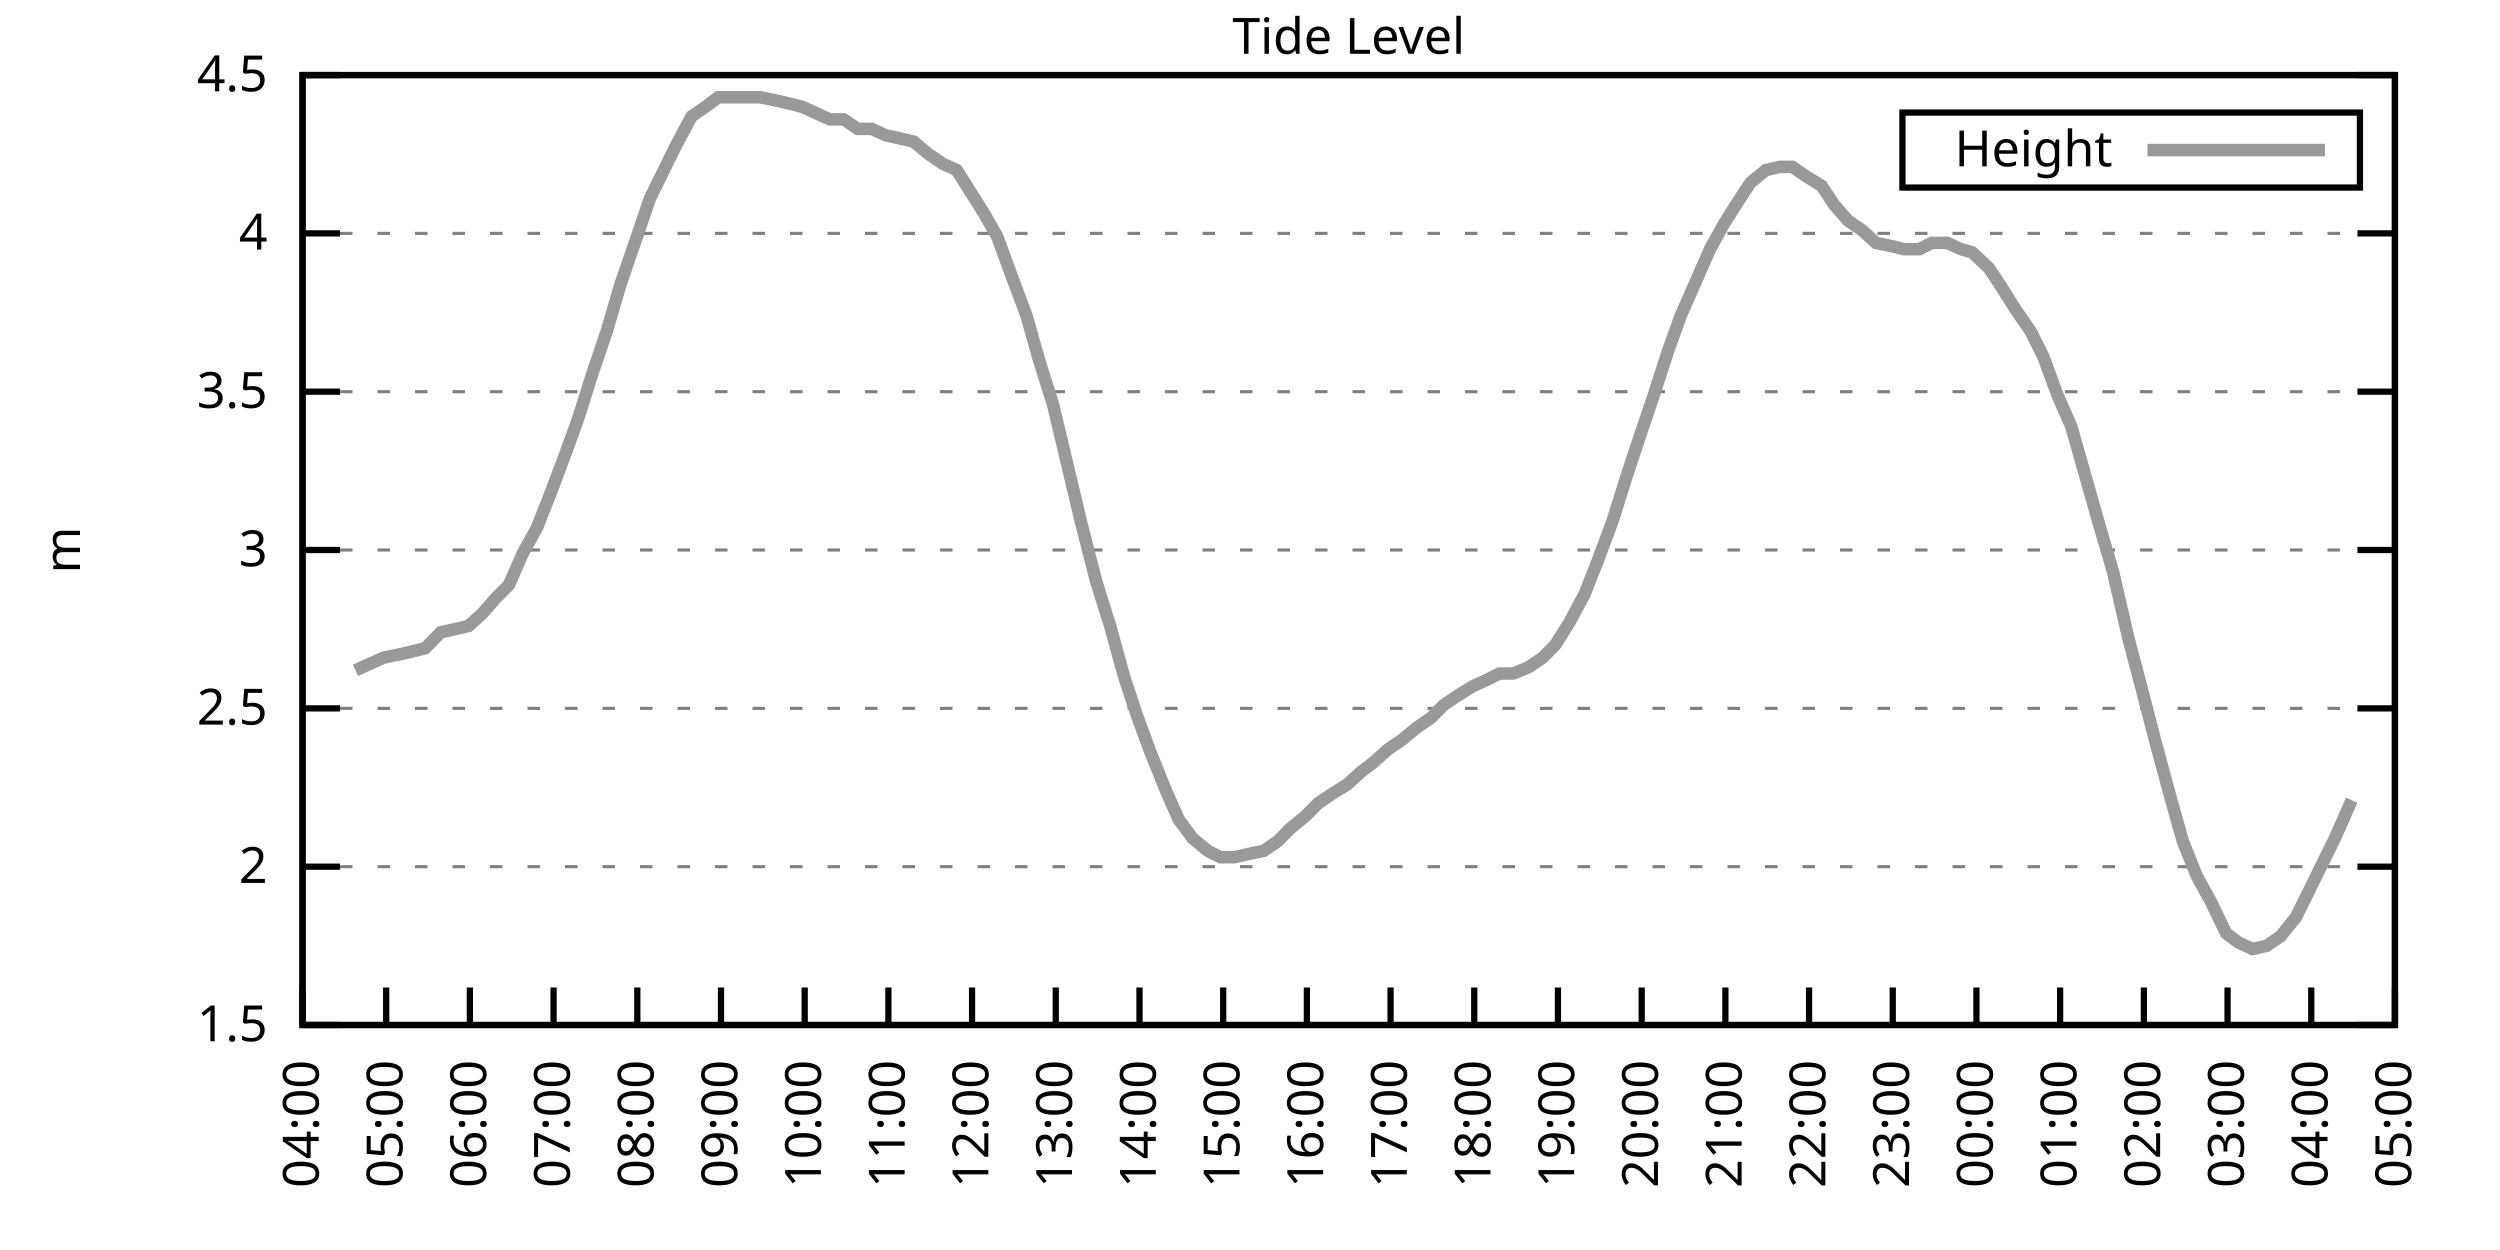
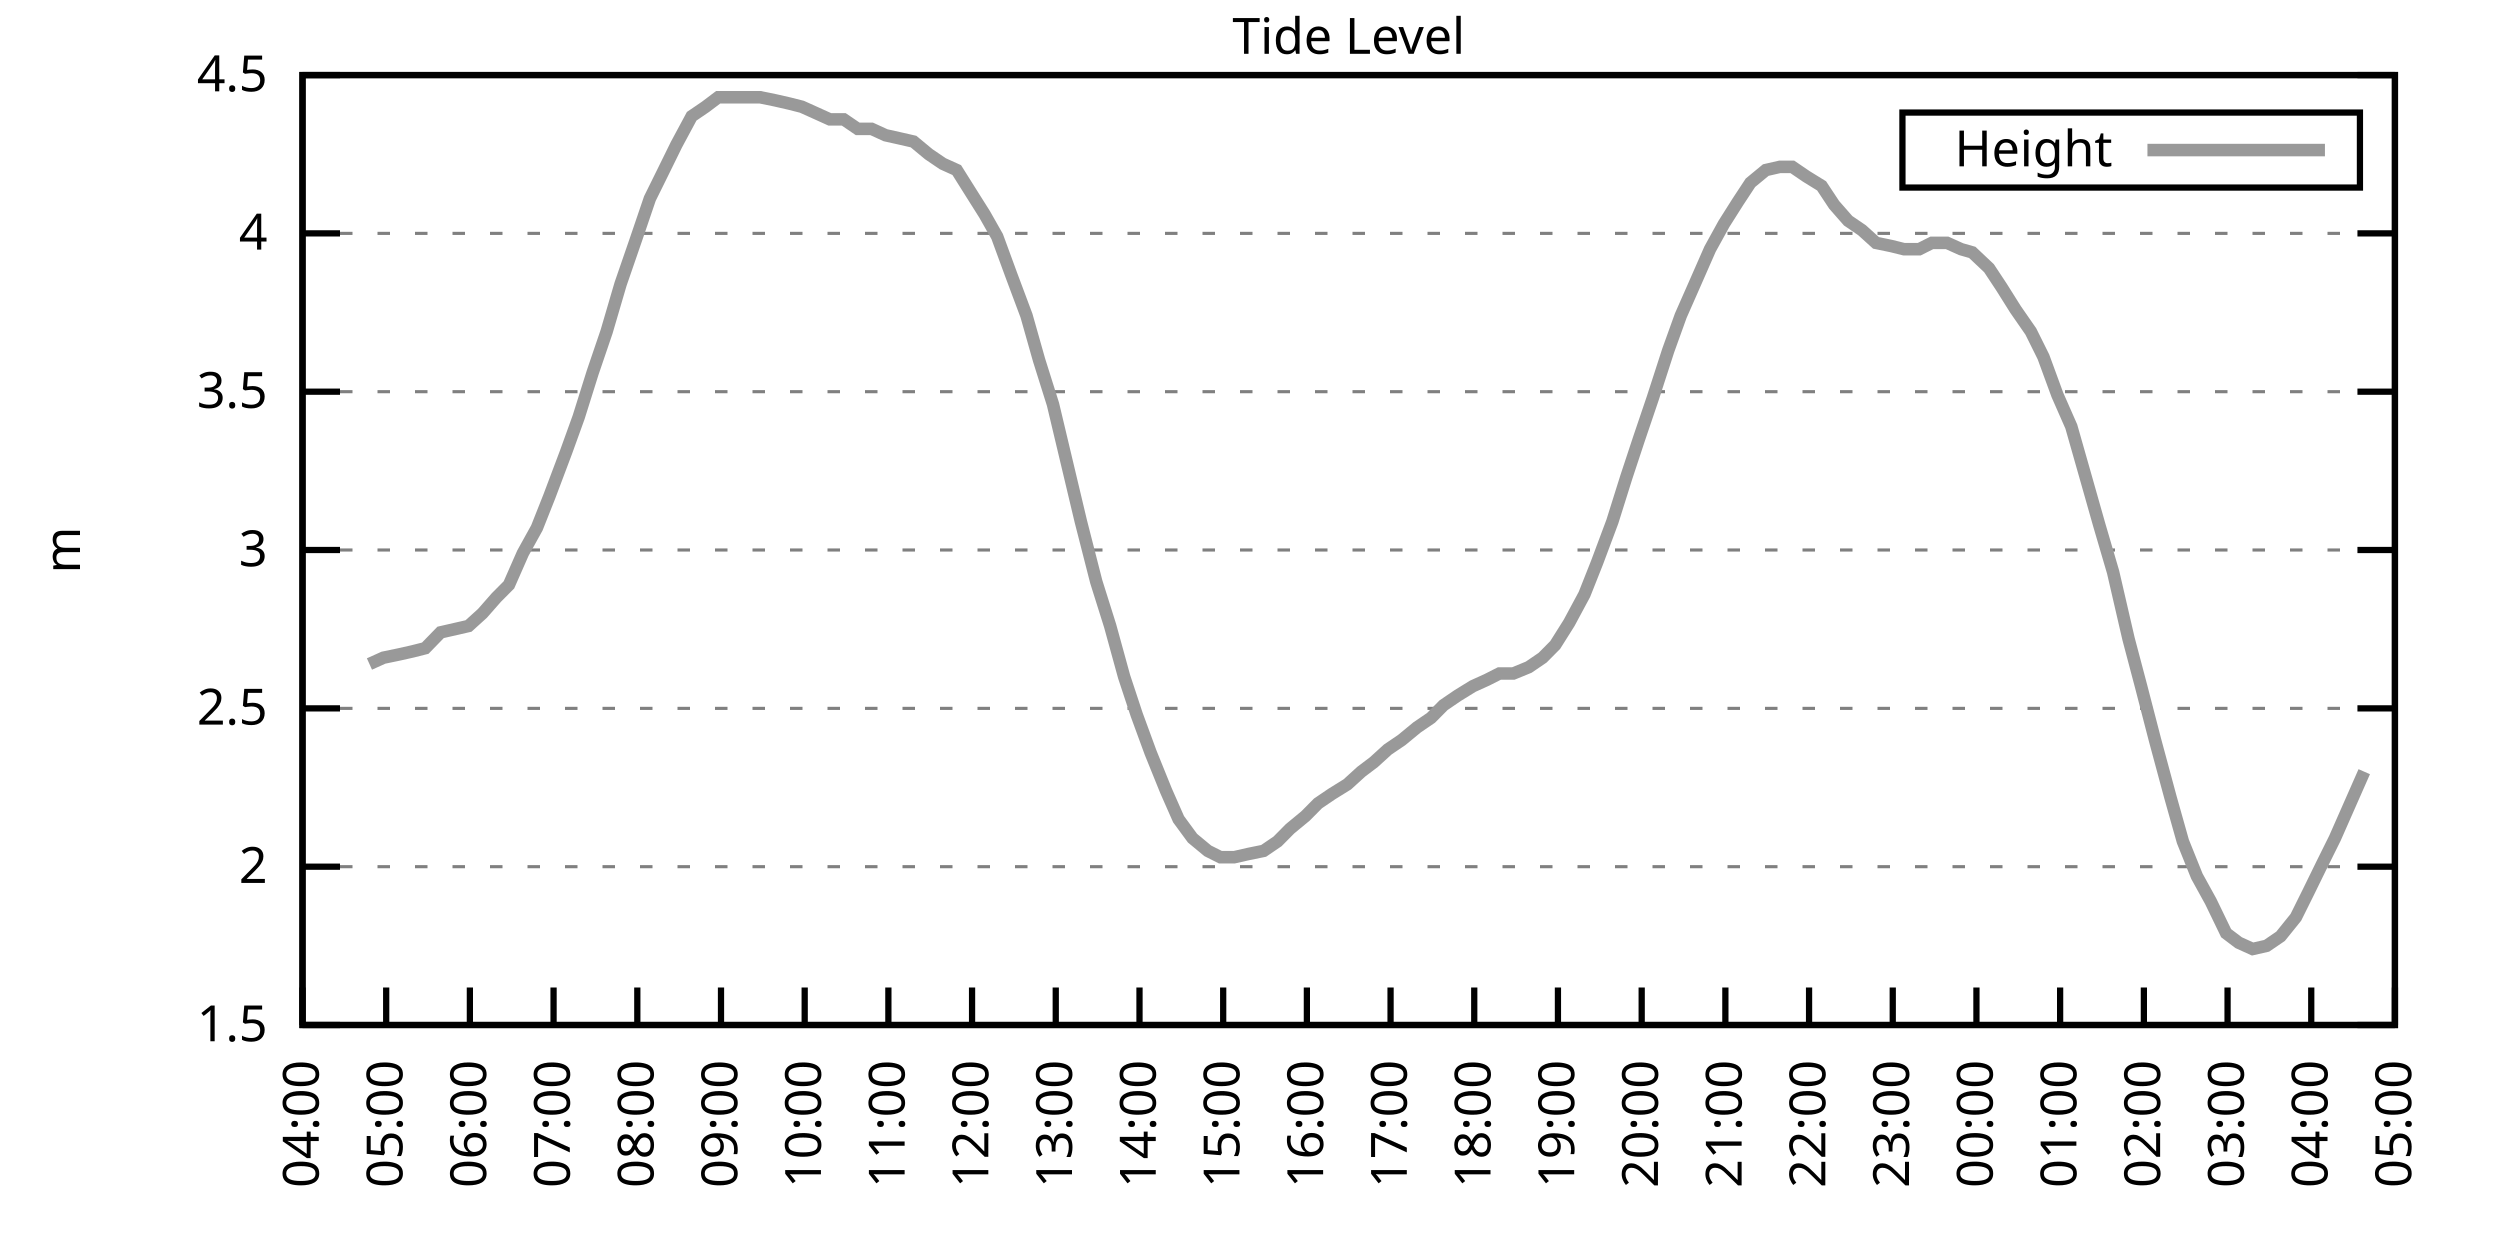
<svg xmlns="http://www.w3.org/2000/svg" xmlns:xlink="http://www.w3.org/1999/xlink" width="400" height="200" viewBox="0 0 400 200">
  <g id="gnuplot_canvas">
    <rect x="0" y="0" width="400" height="200" fill="none" />
    <defs>
      <circle id="gpDot" r="0.5" stroke-width="0.5" stroke="currentColor" />
      <path id="gpPt0" stroke-width="0.333" stroke="currentColor" d="M-1,0 h2 M0,-1 v2" />
      <path id="gpPt1" stroke-width="0.333" stroke="currentColor" d="M-1,-1 L1,1 M1,-1 L-1,1" />
      <path id="gpPt2" stroke-width="0.333" stroke="currentColor" d="M-1,0 L1,0 M0,-1 L0,1 M-1,-1 L1,1 M-1,1 L1,-1" />
      <rect id="gpPt3" stroke-width="0.333" stroke="currentColor" x="-1" y="-1" width="2" height="2" />
      <rect id="gpPt4" stroke-width="0.333" stroke="currentColor" fill="currentColor" x="-1" y="-1" width="2" height="2" />
      <circle id="gpPt5" stroke-width="0.333" stroke="currentColor" cx="0" cy="0" r="1" />
      <use xlink:href="#gpPt5" id="gpPt6" fill="currentColor" stroke="none" />
      <path id="gpPt7" stroke-width="0.333" stroke="currentColor" d="M0,-1.33 L-1.33,0.67 L1.33,0.67 z" />
      <use xlink:href="#gpPt7" id="gpPt8" fill="currentColor" stroke="none" />
      <use xlink:href="#gpPt7" id="gpPt9" stroke="currentColor" transform="rotate(180)" />
      <use xlink:href="#gpPt9" id="gpPt10" fill="currentColor" stroke="none" />
      <use xlink:href="#gpPt3" id="gpPt11" stroke="currentColor" transform="rotate(45)" />
      <use xlink:href="#gpPt11" id="gpPt12" fill="currentColor" stroke="none" />
      <path id="gpPt13" stroke-width="0.333" stroke="currentColor" d="M0,1.330 L1.265,0.411 L0.782,-1.067 L-0.782,-1.076 L-1.265,0.411 z" />
      <use xlink:href="#gpPt13" id="gpPt14" fill="currentColor" stroke="none" />
      <filter id="textbox" filterUnits="objectBoundingBox" x="0" y="0" height="1" width="1">
        <feFlood flood-color="white" flood-opacity="1" result="bgnd" />
        <feComposite in="SourceGraphic" in2="bgnd" operator="atop" />
      </filter>
      <filter id="greybox" filterUnits="objectBoundingBox" x="0" y="0" height="1" width="1">
        <feFlood flood-color="lightgrey" flood-opacity="1" result="grey" />
        <feComposite in="SourceGraphic" in2="grey" operator="atop" />
      </filter>
    </defs>
    <g fill="none" color="white" stroke="currentColor" stroke-width="1.00" stroke-linecap="butt" stroke-linejoin="miter">
</g>
    <g fill="none" color="black" stroke="currentColor" stroke-width="1.00" stroke-linecap="butt" stroke-linejoin="miter">
      <g stroke="none" shape-rendering="crispEdges">
        <polygon fill="rgb(255, 255, 255)" points="48.40,164.00 383.18,164.00 383.18,12.02 48.40,12.02 " />
      </g>
    </g>
    <g fill="none" color="black" stroke="currentColor" stroke-width="1.00" stroke-linecap="butt" stroke-linejoin="miter">
</g>
    <g fill="none" color="black" stroke="black" stroke-width="0.50" stroke-linecap="butt" stroke-linejoin="miter">
</g>
    <g fill="none" color="gray" stroke="currentColor" stroke-width="0.50" stroke-linecap="butt" stroke-linejoin="miter">
      <path stroke="gray" stroke-dasharray="2,4" class="gridline" d="M48.40,164.00 L383.19,164.00  " />
    </g>
    <g fill="none" color="gray" stroke="gray" stroke-width="1.00" stroke-linecap="butt" stroke-linejoin="miter">
</g>
    <g fill="none" color="black" stroke="currentColor" stroke-width="1.00" stroke-linecap="butt" stroke-linejoin="miter">
      <path stroke="black" d="M48.40,164.00 L54.40,164.00 M383.19,164.00 L377.19,164.00  " />
      <g transform="translate(42.80,166.60)" stroke="none" fill="black" font-family="Sans" font-size="8.00" text-anchor="end">
        <text>
          <tspan font-family="Sans"> 1.5</tspan>
        </text>
      </g>
    </g>
    <g fill="none" color="black" stroke="currentColor" stroke-width="1.00" stroke-linecap="butt" stroke-linejoin="miter">
</g>
    <g fill="none" color="black" stroke="black" stroke-width="0.50" stroke-linecap="butt" stroke-linejoin="miter">
</g>
    <g fill="none" color="gray" stroke="currentColor" stroke-width="0.50" stroke-linecap="butt" stroke-linejoin="miter">
      <path stroke="gray" stroke-dasharray="2,4" class="gridline" d="M48.40,138.67 L383.19,138.67  " />
    </g>
    <g fill="none" color="gray" stroke="gray" stroke-width="1.00" stroke-linecap="butt" stroke-linejoin="miter">
</g>
    <g fill="none" color="black" stroke="currentColor" stroke-width="1.00" stroke-linecap="butt" stroke-linejoin="miter">
      <path stroke="black" d="M48.40,138.67 L54.40,138.67 M383.19,138.67 L377.19,138.67  " />
      <g transform="translate(42.80,141.27)" stroke="none" fill="black" font-family="Sans" font-size="8.00" text-anchor="end">
        <text>
          <tspan font-family="Sans"> 2</tspan>
        </text>
      </g>
    </g>
    <g fill="none" color="black" stroke="currentColor" stroke-width="1.00" stroke-linecap="butt" stroke-linejoin="miter">
</g>
    <g fill="none" color="black" stroke="black" stroke-width="0.50" stroke-linecap="butt" stroke-linejoin="miter">
</g>
    <g fill="none" color="gray" stroke="currentColor" stroke-width="0.50" stroke-linecap="butt" stroke-linejoin="miter">
      <path stroke="gray" stroke-dasharray="2,4" class="gridline" d="M48.40,113.34 L383.19,113.34  " />
    </g>
    <g fill="none" color="gray" stroke="gray" stroke-width="1.00" stroke-linecap="butt" stroke-linejoin="miter">
</g>
    <g fill="none" color="black" stroke="currentColor" stroke-width="1.00" stroke-linecap="butt" stroke-linejoin="miter">
      <path stroke="black" d="M48.40,113.34 L54.40,113.34 M383.19,113.34 L377.19,113.34  " />
      <g transform="translate(42.80,115.94)" stroke="none" fill="black" font-family="Sans" font-size="8.00" text-anchor="end">
        <text>
          <tspan font-family="Sans"> 2.5</tspan>
        </text>
      </g>
    </g>
    <g fill="none" color="black" stroke="currentColor" stroke-width="1.00" stroke-linecap="butt" stroke-linejoin="miter">
</g>
    <g fill="none" color="black" stroke="black" stroke-width="0.50" stroke-linecap="butt" stroke-linejoin="miter">
</g>
    <g fill="none" color="gray" stroke="currentColor" stroke-width="0.50" stroke-linecap="butt" stroke-linejoin="miter">
      <path stroke="gray" stroke-dasharray="2,4" class="gridline" d="M48.40,88.00 L383.19,88.00  " />
    </g>
    <g fill="none" color="gray" stroke="gray" stroke-width="1.00" stroke-linecap="butt" stroke-linejoin="miter">
</g>
    <g fill="none" color="black" stroke="currentColor" stroke-width="1.00" stroke-linecap="butt" stroke-linejoin="miter">
      <path stroke="black" d="M48.40,88.00 L54.40,88.00 M383.19,88.00 L377.19,88.00  " />
      <g transform="translate(42.80,90.60)" stroke="none" fill="black" font-family="Sans" font-size="8.00" text-anchor="end">
        <text>
          <tspan font-family="Sans"> 3</tspan>
        </text>
      </g>
    </g>
    <g fill="none" color="black" stroke="currentColor" stroke-width="1.00" stroke-linecap="butt" stroke-linejoin="miter">
</g>
    <g fill="none" color="black" stroke="black" stroke-width="0.50" stroke-linecap="butt" stroke-linejoin="miter">
</g>
    <g fill="none" color="gray" stroke="currentColor" stroke-width="0.50" stroke-linecap="butt" stroke-linejoin="miter">
      <path stroke="gray" stroke-dasharray="2,4" class="gridline" d="M48.40,62.67 L383.19,62.67  " />
    </g>
    <g fill="none" color="gray" stroke="gray" stroke-width="1.00" stroke-linecap="butt" stroke-linejoin="miter">
</g>
    <g fill="none" color="black" stroke="currentColor" stroke-width="1.00" stroke-linecap="butt" stroke-linejoin="miter">
      <path stroke="black" d="M48.40,62.67 L54.40,62.67 M383.19,62.67 L377.19,62.67  " />
      <g transform="translate(42.80,65.27)" stroke="none" fill="black" font-family="Sans" font-size="8.00" text-anchor="end">
        <text>
          <tspan font-family="Sans"> 3.5</tspan>
        </text>
      </g>
    </g>
    <g fill="none" color="black" stroke="currentColor" stroke-width="1.00" stroke-linecap="butt" stroke-linejoin="miter">
</g>
    <g fill="none" color="black" stroke="black" stroke-width="0.50" stroke-linecap="butt" stroke-linejoin="miter">
</g>
    <g fill="none" color="gray" stroke="currentColor" stroke-width="0.50" stroke-linecap="butt" stroke-linejoin="miter">
      <path stroke="gray" stroke-dasharray="2,4" class="gridline" d="M48.40,37.34 L383.19,37.34  " />
    </g>
    <g fill="none" color="gray" stroke="gray" stroke-width="1.00" stroke-linecap="butt" stroke-linejoin="miter">
</g>
    <g fill="none" color="black" stroke="currentColor" stroke-width="1.00" stroke-linecap="butt" stroke-linejoin="miter">
      <path stroke="black" d="M48.40,37.34 L54.40,37.34 M383.19,37.34 L377.19,37.34  " />
      <g transform="translate(42.80,39.94)" stroke="none" fill="black" font-family="Sans" font-size="8.00" text-anchor="end">
        <text>
          <tspan font-family="Sans"> 4</tspan>
        </text>
      </g>
    </g>
    <g fill="none" color="black" stroke="currentColor" stroke-width="1.00" stroke-linecap="butt" stroke-linejoin="miter">
</g>
    <g fill="none" color="black" stroke="black" stroke-width="0.50" stroke-linecap="butt" stroke-linejoin="miter">
</g>
    <g fill="none" color="gray" stroke="currentColor" stroke-width="0.50" stroke-linecap="butt" stroke-linejoin="miter">
      <path stroke="gray" stroke-dasharray="2,4" class="gridline" d="M48.40,12.01 L383.19,12.01  " />
    </g>
    <g fill="none" color="gray" stroke="gray" stroke-width="1.00" stroke-linecap="butt" stroke-linejoin="miter">
</g>
    <g fill="none" color="black" stroke="currentColor" stroke-width="1.00" stroke-linecap="butt" stroke-linejoin="miter">
      <path stroke="black" d="M48.40,12.01 L54.40,12.01 M383.19,12.01 L377.19,12.01  " />
      <g transform="translate(42.80,14.61)" stroke="none" fill="black" font-family="Sans" font-size="8.00" text-anchor="end">
        <text>
          <tspan font-family="Sans"> 4.5</tspan>
        </text>
      </g>
    </g>
    <g fill="none" color="black" stroke="currentColor" stroke-width="1.00" stroke-linecap="butt" stroke-linejoin="miter">
      <path stroke="black" d="M48.40,164.00 L48.40,158.00  " />
      <g transform="translate(51.00,169.60) rotate(270.00)" stroke="none" fill="black" font-family="Sans" font-size="8.00" text-anchor="end">
        <text>
          <tspan font-family="Sans">04:00</tspan>
        </text>
      </g>
    </g>
    <g fill="none" color="black" stroke="currentColor" stroke-width="1.00" stroke-linecap="butt" stroke-linejoin="miter">
      <path stroke="black" d="M61.79,164.00 L61.79,158.00  " />
      <g transform="translate(64.39,169.60) rotate(270.00)" stroke="none" fill="black" font-family="Sans" font-size="8.00" text-anchor="end">
        <text>
          <tspan font-family="Sans">05:00</tspan>
        </text>
      </g>
    </g>
    <g fill="none" color="black" stroke="currentColor" stroke-width="1.00" stroke-linecap="butt" stroke-linejoin="miter">
      <path stroke="black" d="M75.18,164.00 L75.18,158.00  " />
      <g transform="translate(77.78,169.60) rotate(270.00)" stroke="none" fill="black" font-family="Sans" font-size="8.00" text-anchor="end">
        <text>
          <tspan font-family="Sans">06:00</tspan>
        </text>
      </g>
    </g>
    <g fill="none" color="black" stroke="currentColor" stroke-width="1.00" stroke-linecap="butt" stroke-linejoin="miter">
      <path stroke="black" d="M88.57,164.00 L88.57,158.00  " />
      <g transform="translate(91.17,169.60) rotate(270.00)" stroke="none" fill="black" font-family="Sans" font-size="8.00" text-anchor="end">
        <text>
          <tspan font-family="Sans">07:00</tspan>
        </text>
      </g>
    </g>
    <g fill="none" color="black" stroke="currentColor" stroke-width="1.00" stroke-linecap="butt" stroke-linejoin="miter">
      <path stroke="black" d="M101.97,164.00 L101.97,158.00  " />
      <g transform="translate(104.57,169.60) rotate(270.00)" stroke="none" fill="black" font-family="Sans" font-size="8.00" text-anchor="end">
        <text>
          <tspan font-family="Sans">08:00</tspan>
        </text>
      </g>
    </g>
    <g fill="none" color="black" stroke="currentColor" stroke-width="1.00" stroke-linecap="butt" stroke-linejoin="miter">
      <path stroke="black" d="M115.36,164.00 L115.36,158.00  " />
      <g transform="translate(117.96,169.60) rotate(270.00)" stroke="none" fill="black" font-family="Sans" font-size="8.00" text-anchor="end">
        <text>
          <tspan font-family="Sans">09:00</tspan>
        </text>
      </g>
    </g>
    <g fill="none" color="black" stroke="currentColor" stroke-width="1.00" stroke-linecap="butt" stroke-linejoin="miter">
      <path stroke="black" d="M128.75,164.00 L128.75,158.00  " />
      <g transform="translate(131.35,169.60) rotate(270.00)" stroke="none" fill="black" font-family="Sans" font-size="8.00" text-anchor="end">
        <text>
          <tspan font-family="Sans">10:00</tspan>
        </text>
      </g>
    </g>
    <g fill="none" color="black" stroke="currentColor" stroke-width="1.00" stroke-linecap="butt" stroke-linejoin="miter">
      <path stroke="black" d="M142.14,164.00 L142.14,158.00  " />
      <g transform="translate(144.74,169.60) rotate(270.00)" stroke="none" fill="black" font-family="Sans" font-size="8.00" text-anchor="end">
        <text>
          <tspan font-family="Sans">11:00</tspan>
        </text>
      </g>
    </g>
    <g fill="none" color="black" stroke="currentColor" stroke-width="1.00" stroke-linecap="butt" stroke-linejoin="miter">
      <path stroke="black" d="M155.53,164.00 L155.53,158.00  " />
      <g transform="translate(158.13,169.60) rotate(270.00)" stroke="none" fill="black" font-family="Sans" font-size="8.00" text-anchor="end">
        <text>
          <tspan font-family="Sans">12:00</tspan>
        </text>
      </g>
    </g>
    <g fill="none" color="black" stroke="currentColor" stroke-width="1.00" stroke-linecap="butt" stroke-linejoin="miter">
      <path stroke="black" d="M168.92,164.00 L168.92,158.00  " />
      <g transform="translate(171.52,169.60) rotate(270.00)" stroke="none" fill="black" font-family="Sans" font-size="8.00" text-anchor="end">
        <text>
          <tspan font-family="Sans">13:00</tspan>
        </text>
      </g>
    </g>
    <g fill="none" color="black" stroke="currentColor" stroke-width="1.00" stroke-linecap="butt" stroke-linejoin="miter">
      <path stroke="black" d="M182.32,164.00 L182.32,158.00  " />
      <g transform="translate(184.92,169.60) rotate(270.00)" stroke="none" fill="black" font-family="Sans" font-size="8.00" text-anchor="end">
        <text>
          <tspan font-family="Sans">14:00</tspan>
        </text>
      </g>
    </g>
    <g fill="none" color="black" stroke="currentColor" stroke-width="1.00" stroke-linecap="butt" stroke-linejoin="miter">
      <path stroke="black" d="M195.71,164.00 L195.71,158.00  " />
      <g transform="translate(198.31,169.60) rotate(270.00)" stroke="none" fill="black" font-family="Sans" font-size="8.00" text-anchor="end">
        <text>
          <tspan font-family="Sans">15:00</tspan>
        </text>
      </g>
    </g>
    <g fill="none" color="black" stroke="currentColor" stroke-width="1.00" stroke-linecap="butt" stroke-linejoin="miter">
      <path stroke="black" d="M209.10,164.00 L209.10,158.00  " />
      <g transform="translate(211.70,169.60) rotate(270.00)" stroke="none" fill="black" font-family="Sans" font-size="8.00" text-anchor="end">
        <text>
          <tspan font-family="Sans">16:00</tspan>
        </text>
      </g>
    </g>
    <g fill="none" color="black" stroke="currentColor" stroke-width="1.00" stroke-linecap="butt" stroke-linejoin="miter">
      <path stroke="black" d="M222.49,164.00 L222.49,158.00  " />
      <g transform="translate(225.09,169.60) rotate(270.00)" stroke="none" fill="black" font-family="Sans" font-size="8.00" text-anchor="end">
        <text>
          <tspan font-family="Sans">17:00</tspan>
        </text>
      </g>
    </g>
    <g fill="none" color="black" stroke="currentColor" stroke-width="1.00" stroke-linecap="butt" stroke-linejoin="miter">
      <path stroke="black" d="M235.88,164.00 L235.88,158.00  " />
      <g transform="translate(238.48,169.60) rotate(270.00)" stroke="none" fill="black" font-family="Sans" font-size="8.00" text-anchor="end">
        <text>
          <tspan font-family="Sans">18:00</tspan>
        </text>
      </g>
    </g>
    <g fill="none" color="black" stroke="currentColor" stroke-width="1.00" stroke-linecap="butt" stroke-linejoin="miter">
      <path stroke="black" d="M249.27,164.00 L249.27,158.00  " />
      <g transform="translate(251.87,169.60) rotate(270.00)" stroke="none" fill="black" font-family="Sans" font-size="8.00" text-anchor="end">
        <text>
          <tspan font-family="Sans">19:00</tspan>
        </text>
      </g>
    </g>
    <g fill="none" color="black" stroke="currentColor" stroke-width="1.00" stroke-linecap="butt" stroke-linejoin="miter">
      <path stroke="black" d="M262.67,164.00 L262.67,158.00  " />
      <g transform="translate(265.27,169.60) rotate(270.00)" stroke="none" fill="black" font-family="Sans" font-size="8.00" text-anchor="end">
        <text>
          <tspan font-family="Sans">20:00</tspan>
        </text>
      </g>
    </g>
    <g fill="none" color="black" stroke="currentColor" stroke-width="1.00" stroke-linecap="butt" stroke-linejoin="miter">
      <path stroke="black" d="M276.06,164.00 L276.06,158.00  " />
      <g transform="translate(278.66,169.60) rotate(270.00)" stroke="none" fill="black" font-family="Sans" font-size="8.00" text-anchor="end">
        <text>
          <tspan font-family="Sans">21:00</tspan>
        </text>
      </g>
    </g>
    <g fill="none" color="black" stroke="currentColor" stroke-width="1.00" stroke-linecap="butt" stroke-linejoin="miter">
      <path stroke="black" d="M289.45,164.00 L289.45,158.00  " />
      <g transform="translate(292.05,169.60) rotate(270.00)" stroke="none" fill="black" font-family="Sans" font-size="8.00" text-anchor="end">
        <text>
          <tspan font-family="Sans">22:00</tspan>
        </text>
      </g>
    </g>
    <g fill="none" color="black" stroke="currentColor" stroke-width="1.00" stroke-linecap="butt" stroke-linejoin="miter">
      <path stroke="black" d="M302.84,164.00 L302.84,158.00  " />
      <g transform="translate(305.44,169.60) rotate(270.00)" stroke="none" fill="black" font-family="Sans" font-size="8.00" text-anchor="end">
        <text>
          <tspan font-family="Sans">23:00</tspan>
        </text>
      </g>
    </g>
    <g fill="none" color="black" stroke="currentColor" stroke-width="1.00" stroke-linecap="butt" stroke-linejoin="miter">
      <path stroke="black" d="M316.23,164.00 L316.23,158.00  " />
      <g transform="translate(318.83,169.60) rotate(270.00)" stroke="none" fill="black" font-family="Sans" font-size="8.00" text-anchor="end">
        <text>
          <tspan font-family="Sans">00:00</tspan>
        </text>
      </g>
    </g>
    <g fill="none" color="black" stroke="currentColor" stroke-width="1.00" stroke-linecap="butt" stroke-linejoin="miter">
      <path stroke="black" d="M329.62,164.00 L329.62,158.00  " />
      <g transform="translate(332.22,169.60) rotate(270.00)" stroke="none" fill="black" font-family="Sans" font-size="8.00" text-anchor="end">
        <text>
          <tspan font-family="Sans">01:00</tspan>
        </text>
      </g>
    </g>
    <g fill="none" color="black" stroke="currentColor" stroke-width="1.00" stroke-linecap="butt" stroke-linejoin="miter">
      <path stroke="black" d="M343.02,164.00 L343.02,158.00  " />
      <g transform="translate(345.62,169.60) rotate(270.00)" stroke="none" fill="black" font-family="Sans" font-size="8.00" text-anchor="end">
        <text>
          <tspan font-family="Sans">02:00</tspan>
        </text>
      </g>
    </g>
    <g fill="none" color="black" stroke="currentColor" stroke-width="1.00" stroke-linecap="butt" stroke-linejoin="miter">
      <path stroke="black" d="M356.41,164.00 L356.41,158.00  " />
      <g transform="translate(359.01,169.60) rotate(270.00)" stroke="none" fill="black" font-family="Sans" font-size="8.00" text-anchor="end">
        <text>
          <tspan font-family="Sans">03:00</tspan>
        </text>
      </g>
    </g>
    <g fill="none" color="black" stroke="currentColor" stroke-width="1.00" stroke-linecap="butt" stroke-linejoin="miter">
      <path stroke="black" d="M369.80,164.00 L369.80,158.00  " />
      <g transform="translate(372.40,169.60) rotate(270.00)" stroke="none" fill="black" font-family="Sans" font-size="8.00" text-anchor="end">
        <text>
          <tspan font-family="Sans">04:00</tspan>
        </text>
      </g>
    </g>
    <g fill="none" color="black" stroke="currentColor" stroke-width="1.00" stroke-linecap="butt" stroke-linejoin="miter">
      <path stroke="black" d="M383.19,164.00 L383.19,158.00  " />
      <g transform="translate(385.79,169.60) rotate(270.00)" stroke="none" fill="black" font-family="Sans" font-size="8.00" text-anchor="end">
        <text>
          <tspan font-family="Sans">05:00</tspan>
        </text>
      </g>
    </g>
    <g fill="none" color="black" stroke="currentColor" stroke-width="1.00" stroke-linecap="butt" stroke-linejoin="miter">
</g>
    <g fill="none" color="black" stroke="currentColor" stroke-width="1.00" stroke-linecap="butt" stroke-linejoin="miter">
      <path stroke="black" d="M48.40,12.01 L48.40,164.00 L383.19,164.00 L383.19,12.01 L48.40,12.01 Z  " />
    </g>
    <g fill="none" color="black" stroke="currentColor" stroke-width="1.00" stroke-linecap="butt" stroke-linejoin="miter">
</g>
    <g fill="none" color="black" stroke="currentColor" stroke-width="1.00" stroke-linecap="butt" stroke-linejoin="miter">
      <path stroke="black" d="M304.39,30.01 L304.39,18.01 L377.59,18.01 L377.59,30.01 L304.39,30.01 Z  " />
    </g>
    <g id="Tide_level_plot_1">
      <g fill="none" color="white" stroke="black" stroke-width="2.00" stroke-linecap="butt" stroke-linejoin="miter">
</g>
      <g fill="none" color="black" stroke="currentColor" stroke-width="2.00" stroke-linecap="butt" stroke-linejoin="miter">
        <g transform="translate(337.99,26.61)" stroke="none" fill="black" font-family="Sans" font-size="8.00" text-anchor="end">
          <text>
            <tspan font-family="Sans">Height</tspan>
          </text>
        </g>
      </g>
      <g fill="none" color="black" stroke="currentColor" stroke-width="2.00" stroke-linecap="butt" stroke-linejoin="miter">
-         <path stroke="rgb(153, 153, 153)" d="M343.59,24.01 L371.99,24.01 M56.88,107.26 L59.11,106.24 L61.35,105.23 L63.80,104.72 L66.03,104.22 L68.04,103.71   L70.50,101.18 L72.73,100.67 L74.96,100.16 L77.19,98.14 L79.42,95.60 L81.43,93.58 L83.66,88.51 L85.90,84.46   L87.91,79.39 L90.58,72.30 L92.59,66.73 L94.82,59.63 L97.06,53.05 L99.29,45.45 L101.74,38.35 L103.98,31.77   L105.98,27.72 L108.22,23.16 L110.67,18.60 L112.90,17.08 L114.91,15.56 L117.14,15.56 L119.38,15.56 L121.61,15.56   L124.06,16.06 L126.29,16.57 L128.30,17.08 L130.54,18.09 L132.77,19.10 L135.00,19.10 L137.23,20.62 L139.46,20.62   L141.69,21.64 L143.93,22.14 L146.16,22.65 L148.61,24.68 L150.85,26.20 L153.08,27.21 L155.31,30.76 L157.54,34.30   L159.55,37.85 L161.78,43.93 L164.24,50.51 L166.25,57.61 L168.48,64.70 L172.94,83.45 L175.40,93.07 L177.63,100.16   L179.86,108.27 L181.87,114.35 L184.10,120.43 L186.56,126.51 L188.57,131.07 L190.80,134.11 L193.25,136.14 L195.26,137.15   L197.49,137.15 L199.73,136.64 L202.18,136.14 L204.41,134.62 L206.42,132.59 L208.88,130.56 L210.88,128.54 L213.12,127.02   L215.57,125.50 L217.80,123.47 L219.81,121.95 L222.04,119.92 L224.28,118.40 L226.73,116.38 L228.96,114.86 L230.97,112.83   L233.20,111.31 L235.66,109.79 L237.89,108.78 L239.90,107.76 L242.13,107.76 L244.59,106.75 L246.82,105.23 L248.83,103.20   L251.06,99.66 L253.51,95.10 L255.52,90.03 L257.98,83.45 L260.21,76.35 L262.22,70.27 L264.45,63.69 L266.91,56.09   L268.92,50.51 L271.15,45.45 L273.60,39.87 L275.83,35.82 L278.07,32.28 L280.07,29.24 L282.53,27.21 L284.76,26.70   L286.77,26.70 L289.00,28.22 L291.46,29.74 L293.47,32.78 L295.70,35.32 L297.93,36.84 L300.16,38.86 L302.62,39.37   L304.63,39.87 L307.08,39.87 L309.09,38.86 L311.54,38.86 L313.78,39.87 L315.56,40.38 L318.24,42.91 L320.25,45.95   L322.48,49.50 L324.94,53.05 L326.95,57.10 L329.18,63.18 L331.41,68.25 L333.86,76.86 L335.87,83.95 L338.10,91.55   L340.56,102.19 L342.57,109.79 L344.80,118.40 L347.26,127.52 L349.26,134.62 L351.50,140.19 L353.73,144.24 L356.18,149.31   L358.19,150.83 L360.42,151.84 L362.66,151.33 L364.89,149.81 L367.34,146.77 L369.35,142.72 L371.58,138.16 L373.59,134.11   L376.27,128.03  " />
+         <path stroke="rgb(153, 153, 153)" d="M343.59,24.01 L371.99,24.01 M59.11,106.24 L61.35,105.23 L63.80,104.72 L66.03,104.22 L68.04,103.71 L70.50,101.18   L72.73,100.67 L74.96,100.16 L77.19,98.14 L79.42,95.60 L81.43,93.58 L83.66,88.51 L85.90,84.46 L87.91,79.39   L90.58,72.30 L92.59,66.73 L94.82,59.63 L97.06,53.05 L99.29,45.45 L101.74,38.35 L103.98,31.77 L105.98,27.72   L108.22,23.16 L110.67,18.60 L112.90,17.08 L114.91,15.56 L117.14,15.56 L119.38,15.56 L121.61,15.56 L124.06,16.06   L126.29,16.57 L128.30,17.08 L130.54,18.09 L132.77,19.10 L135.00,19.10 L137.23,20.62 L139.46,20.62 L141.69,21.64   L143.93,22.14 L146.16,22.65 L148.61,24.68 L150.85,26.20 L153.08,27.21 L155.31,30.76 L157.54,34.30 L159.55,37.85   L161.78,43.93 L164.24,50.51 L166.25,57.61 L168.48,64.70 L172.94,83.45 L175.40,93.07 L177.63,100.16 L179.86,108.27   L181.87,114.35 L184.10,120.43 L186.56,126.51 L188.57,131.07 L190.80,134.11 L193.25,136.14 L195.26,137.15 L197.49,137.15   L199.73,136.64 L202.18,136.14 L204.41,134.62 L206.42,132.59 L208.88,130.56 L210.88,128.54 L213.12,127.02 L215.57,125.50   L217.80,123.47 L219.81,121.95 L222.04,119.92 L224.28,118.40 L226.73,116.38 L228.96,114.86 L230.97,112.83 L233.20,111.31   L235.66,109.79 L237.89,108.78 L239.90,107.76 L242.13,107.76 L244.59,106.75 L246.82,105.23 L248.83,103.20 L251.06,99.66   L253.51,95.10 L255.52,90.03 L257.98,83.45 L260.21,76.35 L262.22,70.27 L264.45,63.69 L266.91,56.09 L268.92,50.51   L271.15,45.45 L273.60,39.87 L275.83,35.82 L278.07,32.28 L280.07,29.24 L282.53,27.21 L284.76,26.70 L286.77,26.70   L289.00,28.22 L291.46,29.74 L293.47,32.78 L295.70,35.32 L297.93,36.84 L300.16,38.86 L302.62,39.37 L304.63,39.87   L307.08,39.87 L309.09,38.86 L311.54,38.86 L313.78,39.87 L315.56,40.38 L318.24,42.91 L320.25,45.95 L322.48,49.50   L324.94,53.05 L326.95,57.10 L329.18,63.18 L331.41,68.25 L333.86,76.86 L335.87,83.95 L338.10,91.55 L340.56,102.19   L342.57,109.79 L344.80,118.40 L347.26,127.52 L349.26,134.62 L351.50,140.19 L353.73,144.24 L356.18,149.31 L358.19,150.83   L360.42,151.84 L362.66,151.33 L364.89,149.81 L367.34,146.77 L369.35,142.72 L371.58,138.16 L373.59,134.11 L376.27,128.03   L378.28,123.47  " />
      </g>
    </g>
    <g fill="none" color="black" stroke="currentColor" stroke-width="2.00" stroke-linecap="butt" stroke-linejoin="miter">
</g>
    <g fill="none" color="black" stroke="black" stroke-width="1.00" stroke-linecap="butt" stroke-linejoin="miter">
</g>
    <g fill="none" color="black" stroke="currentColor" stroke-width="1.00" stroke-linecap="butt" stroke-linejoin="miter">
      <path stroke="black" d="M48.40,12.01 L48.40,164.00 L383.19,164.00 L383.19,12.01 L48.40,12.01 Z  " />
      <g transform="translate(12.80,88.01) rotate(270.00)" stroke="none" fill="black" font-family="Sans" font-size="8.00" text-anchor="middle">
        <text>
          <tspan font-family="Sans">m</tspan>
        </text>
      </g>
    </g>
    <g fill="none" color="black" stroke="currentColor" stroke-width="1.00" stroke-linecap="butt" stroke-linejoin="miter">
</g>
    <g fill="none" color="black" stroke="currentColor" stroke-width="1.00" stroke-linecap="butt" stroke-linejoin="miter">
      <g transform="translate(215.79,8.61)" stroke="none" fill="black" font-family="Sans" font-size="8.00" text-anchor="middle">
        <text>
          <tspan font-family="Sans">Tide Level</tspan>
        </text>
      </g>
    </g>
    <g fill="none" color="black" stroke="currentColor" stroke-width="1.00" stroke-linecap="butt" stroke-linejoin="miter">
</g>
  </g>
</svg>
